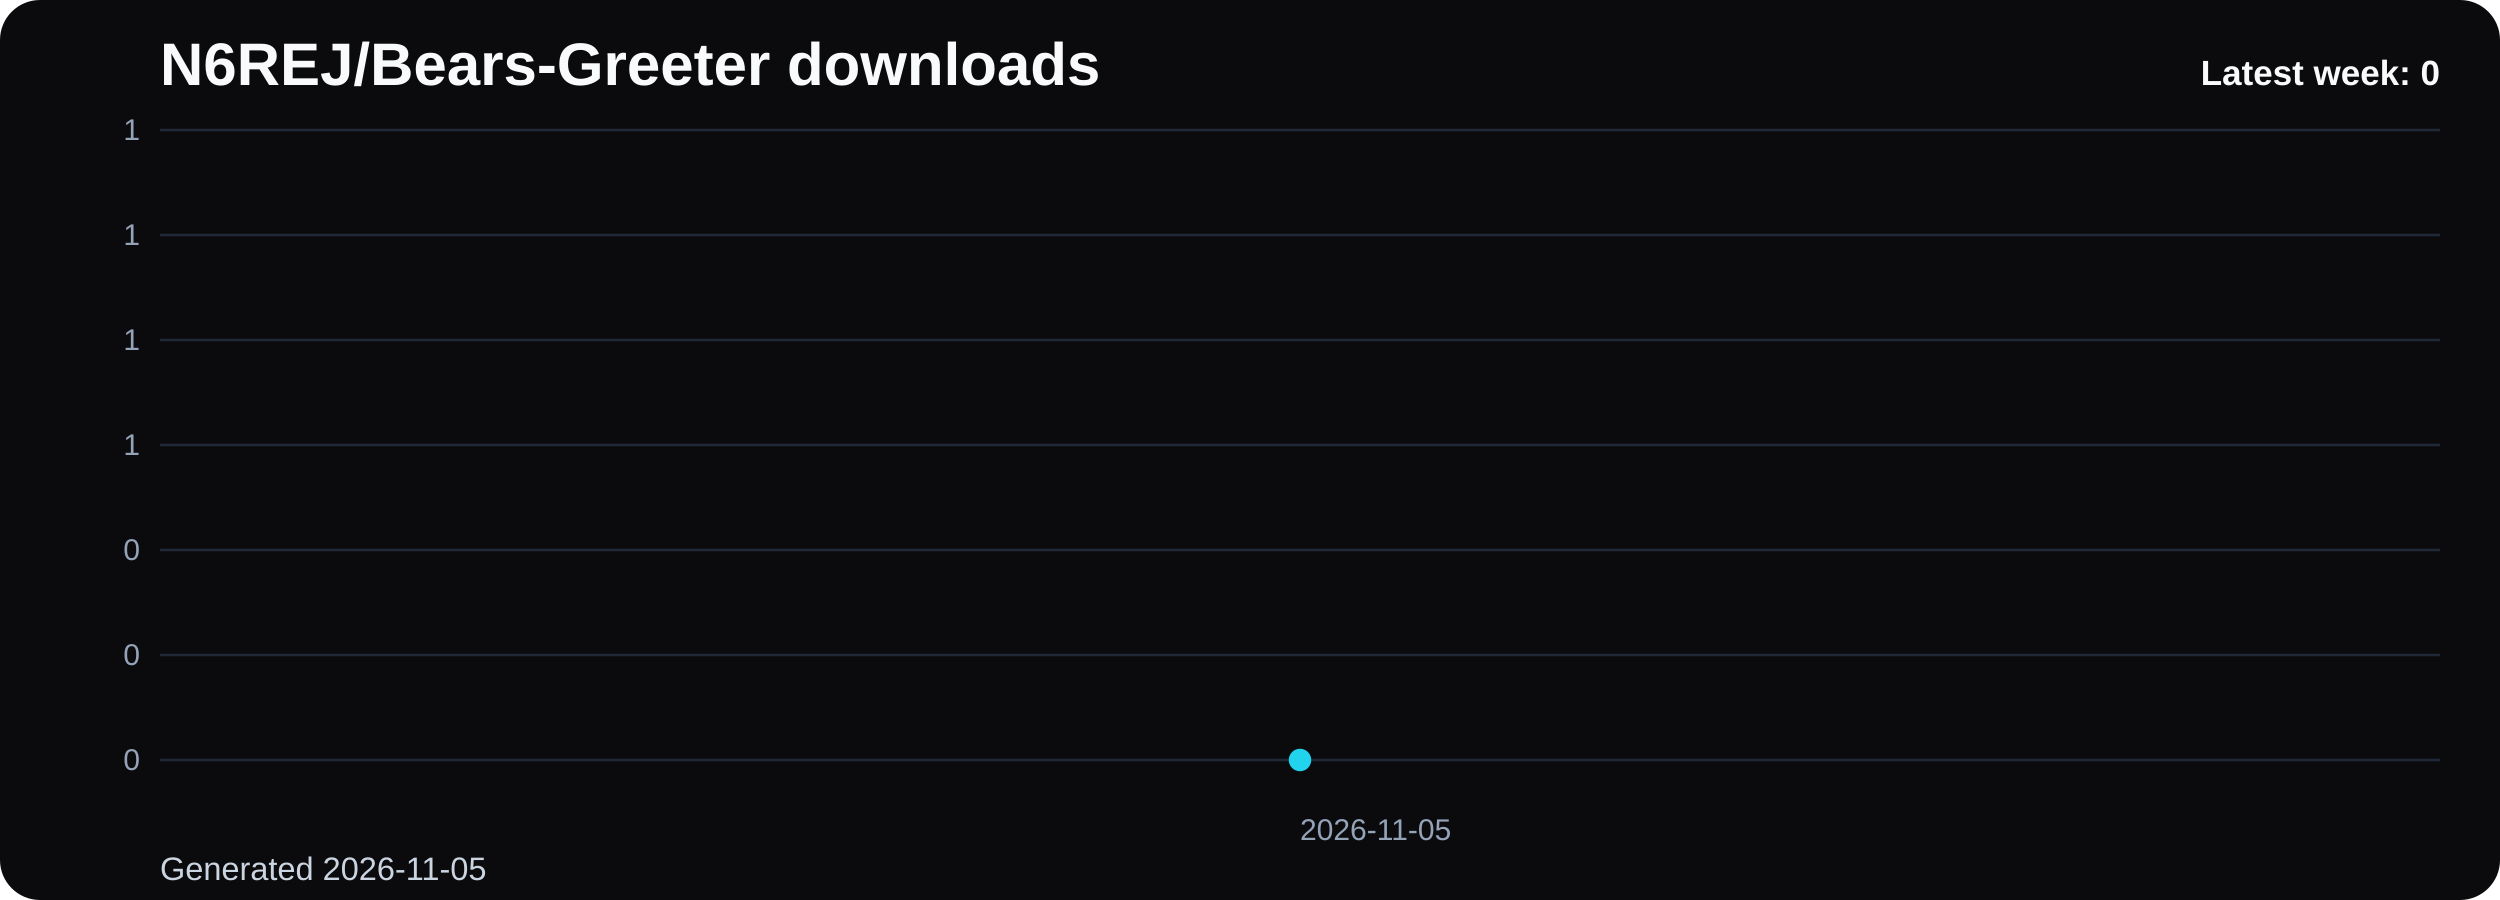
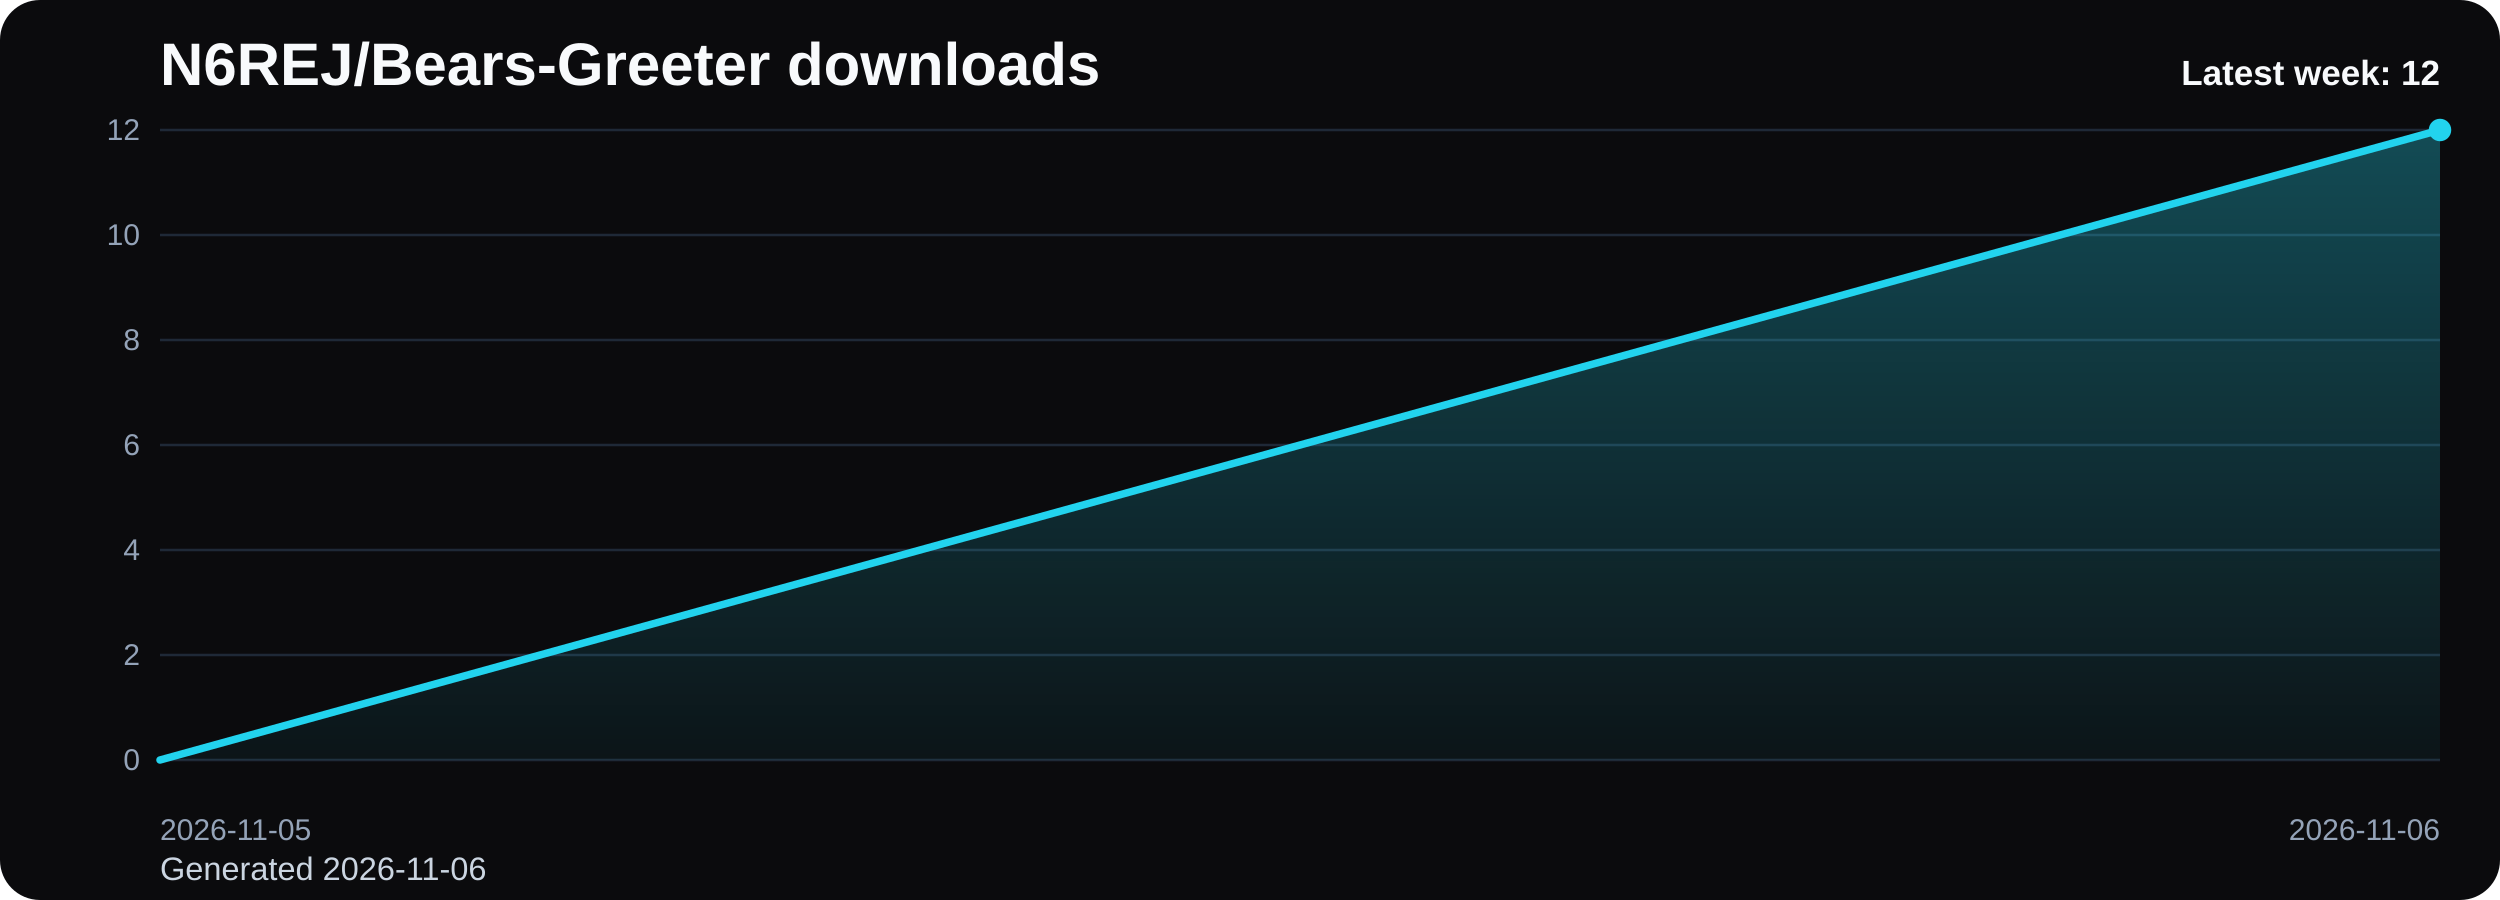
<svg xmlns="http://www.w3.org/2000/svg" viewBox="0 0 1000 360" role="img" aria-label="N6REJ/Bears-Greeter downloads chart">
  <defs>
    <linearGradient id="fill-weekly-black" x1="0" y1="0" x2="0" y2="1">
      <stop offset="0%" stop-color="#22d3ee" stop-opacity="0.32" />
      <stop offset="100%" stop-color="#22d3ee" stop-opacity="0.05" />
    </linearGradient>
    <style>
      .bg { fill: #0b0b0d; }
      .title { font: 700 24px Arial, sans-serif; fill: #f8fafc; }
      .sub { font: 400 13px Arial, sans-serif; fill: #cbd5e1; }
      .grid { stroke: #1f2937; stroke-width: 1; }
      .axis { font: 400 12px Arial, sans-serif; fill: #94a3b8; }
      .line { fill: none; stroke: #22d3ee; stroke-width: 3; stroke-linecap: round; stroke-linejoin: round; }
      .dot { fill: #22d3ee; }
      .value { font: 600 11px Arial, sans-serif; fill: #cbd5e1; }
      .latest { font: 700 14px Arial, sans-serif; fill: #f8fafc; }
    </style>
  </defs>
  <rect class="bg" x="0" y="0" width="1000" height="360" rx="16" />
  <text class="title" x="64" y="34">N6REJ/Bears-Greeter downloads</text>
-   <text class="sub" x="64" y="352">Generated 2026-11-05</text>
+   <text class="sub" x="64" y="352">Generated 2026-11-06</text>
  <line x1="64" y1="52.00" x2="976" y2="52.00" class="grid" />
-   <text x="56" y="56.00" text-anchor="end" class="axis">1</text>
+   <text x="56" y="56.00" text-anchor="end" class="axis">12</text>
  <line x1="64" y1="94.00" x2="976" y2="94.00" class="grid" />
-   <text x="56" y="98.00" text-anchor="end" class="axis">1</text>
+   <text x="56" y="98.00" text-anchor="end" class="axis">10</text>
  <line x1="64" y1="136.00" x2="976" y2="136.00" class="grid" />
-   <text x="56" y="140.00" text-anchor="end" class="axis">1</text>
+   <text x="56" y="140.00" text-anchor="end" class="axis">8</text>
  <line x1="64" y1="178.00" x2="976" y2="178.00" class="grid" />
-   <text x="56" y="182.00" text-anchor="end" class="axis">1</text>
+   <text x="56" y="182.00" text-anchor="end" class="axis">6</text>
  <line x1="64" y1="220.00" x2="976" y2="220.00" class="grid" />
-   <text x="56" y="224.00" text-anchor="end" class="axis">0</text>
+   <text x="56" y="224.00" text-anchor="end" class="axis">4</text>
  <line x1="64" y1="262.00" x2="976" y2="262.00" class="grid" />
-   <text x="56" y="266.00" text-anchor="end" class="axis">0</text>
+   <text x="56" y="266.00" text-anchor="end" class="axis">2</text>
  <line x1="64" y1="304.00" x2="976" y2="304.00" class="grid" />
  <text x="56" y="308.00" text-anchor="end" class="axis">0</text>
-   <path d="M 520.00 304 L 520.00 304.00 L 520.00 304 Z" fill="url(#fill-weekly-black)" />
-   <polyline class="line" points="520.00,304.00" />
-   <circle class="dot" cx="520.00" cy="304.00" r="4.5" />
-   <text class="axis" x="520.00" y="336" text-anchor="start">2026-11-05</text>
-   <text class="latest" x="976" y="34" text-anchor="end">Latest week: 0</text>
+   <path d="M 64.00 304 L 64.00 304.00 L 976.00 52.00 L 976.00 304 Z" fill="url(#fill-weekly-black)" />
+   <polyline class="line" points="64.00,304.00 976.00,52.00" />
+   <circle class="dot" cx="976.00" cy="52.00" r="4.5" />
+   <text class="axis" x="64.00" y="336" text-anchor="start">2026-11-05</text>
+   <text class="axis" x="976.00" y="336" text-anchor="end">2026-11-06</text>
+   <text class="latest" x="976" y="34" text-anchor="end">Latest week: 12</text>
</svg>
